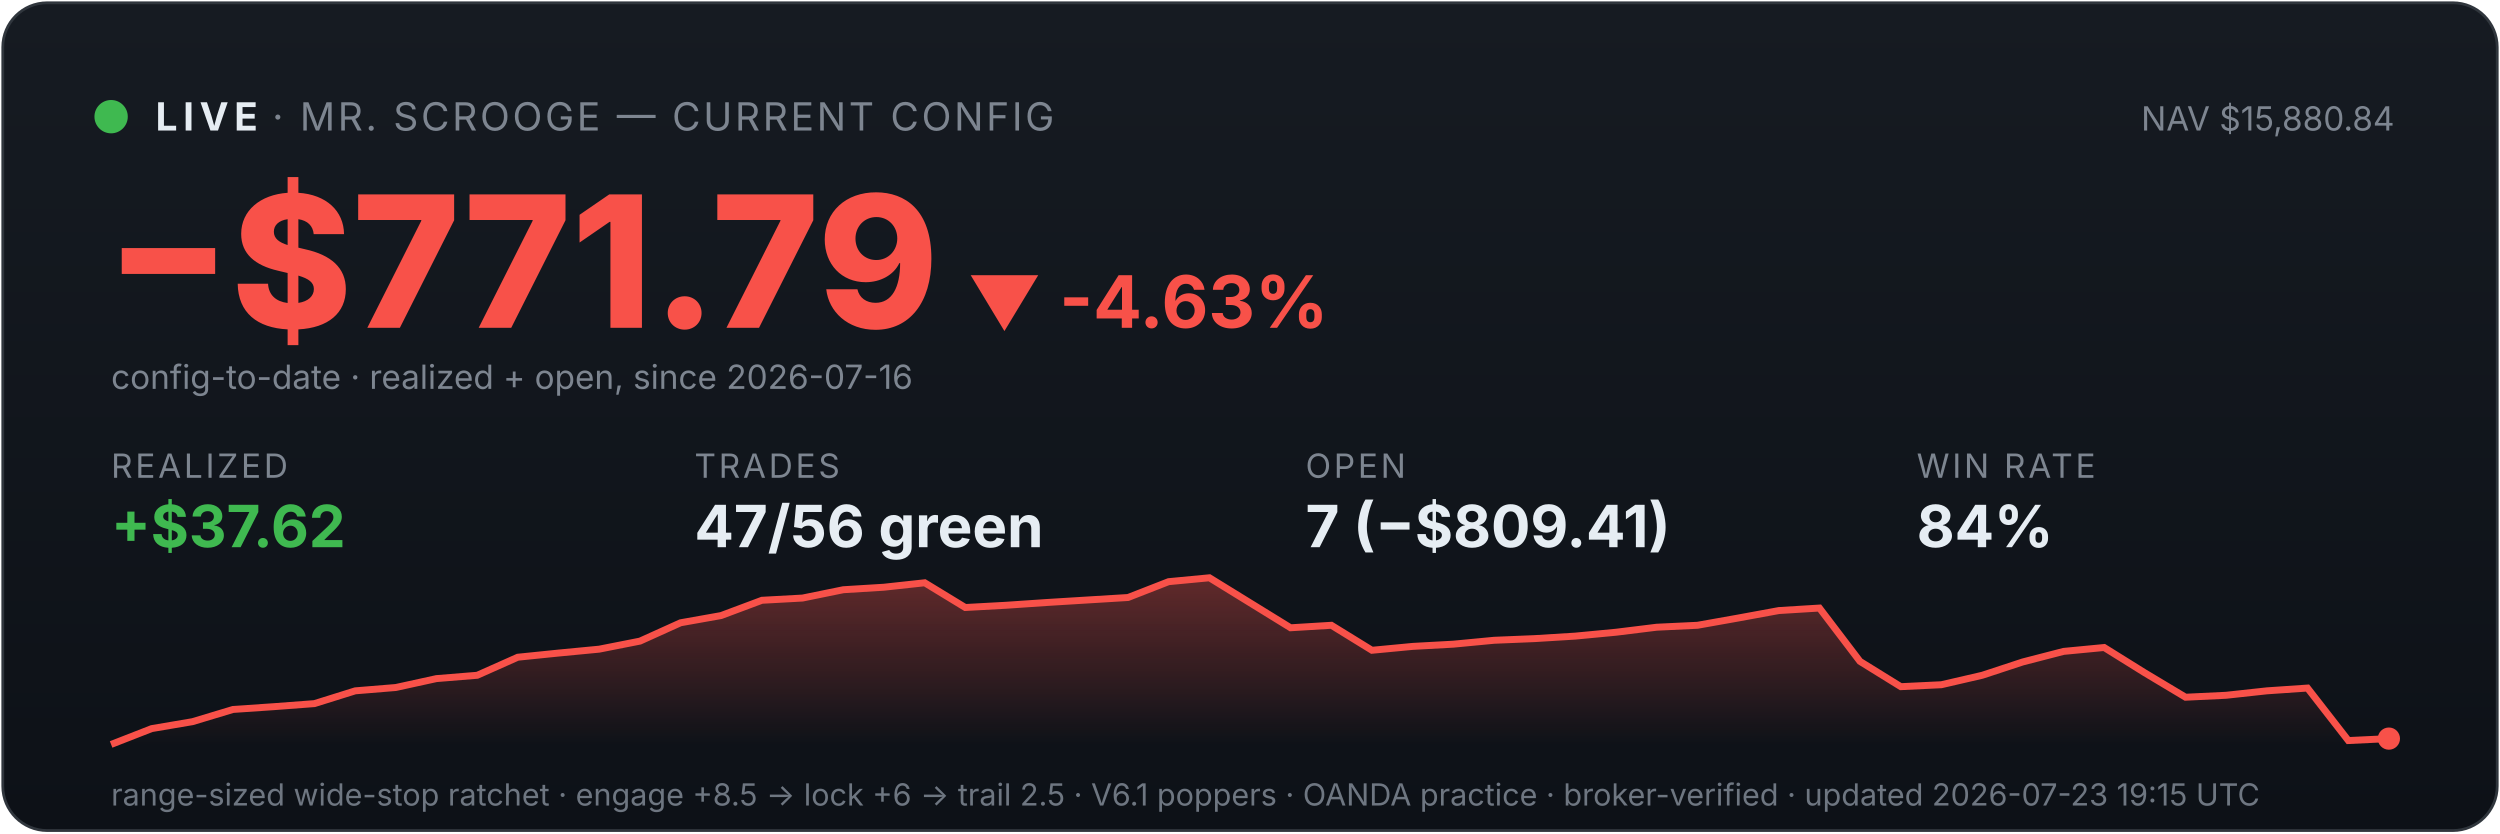
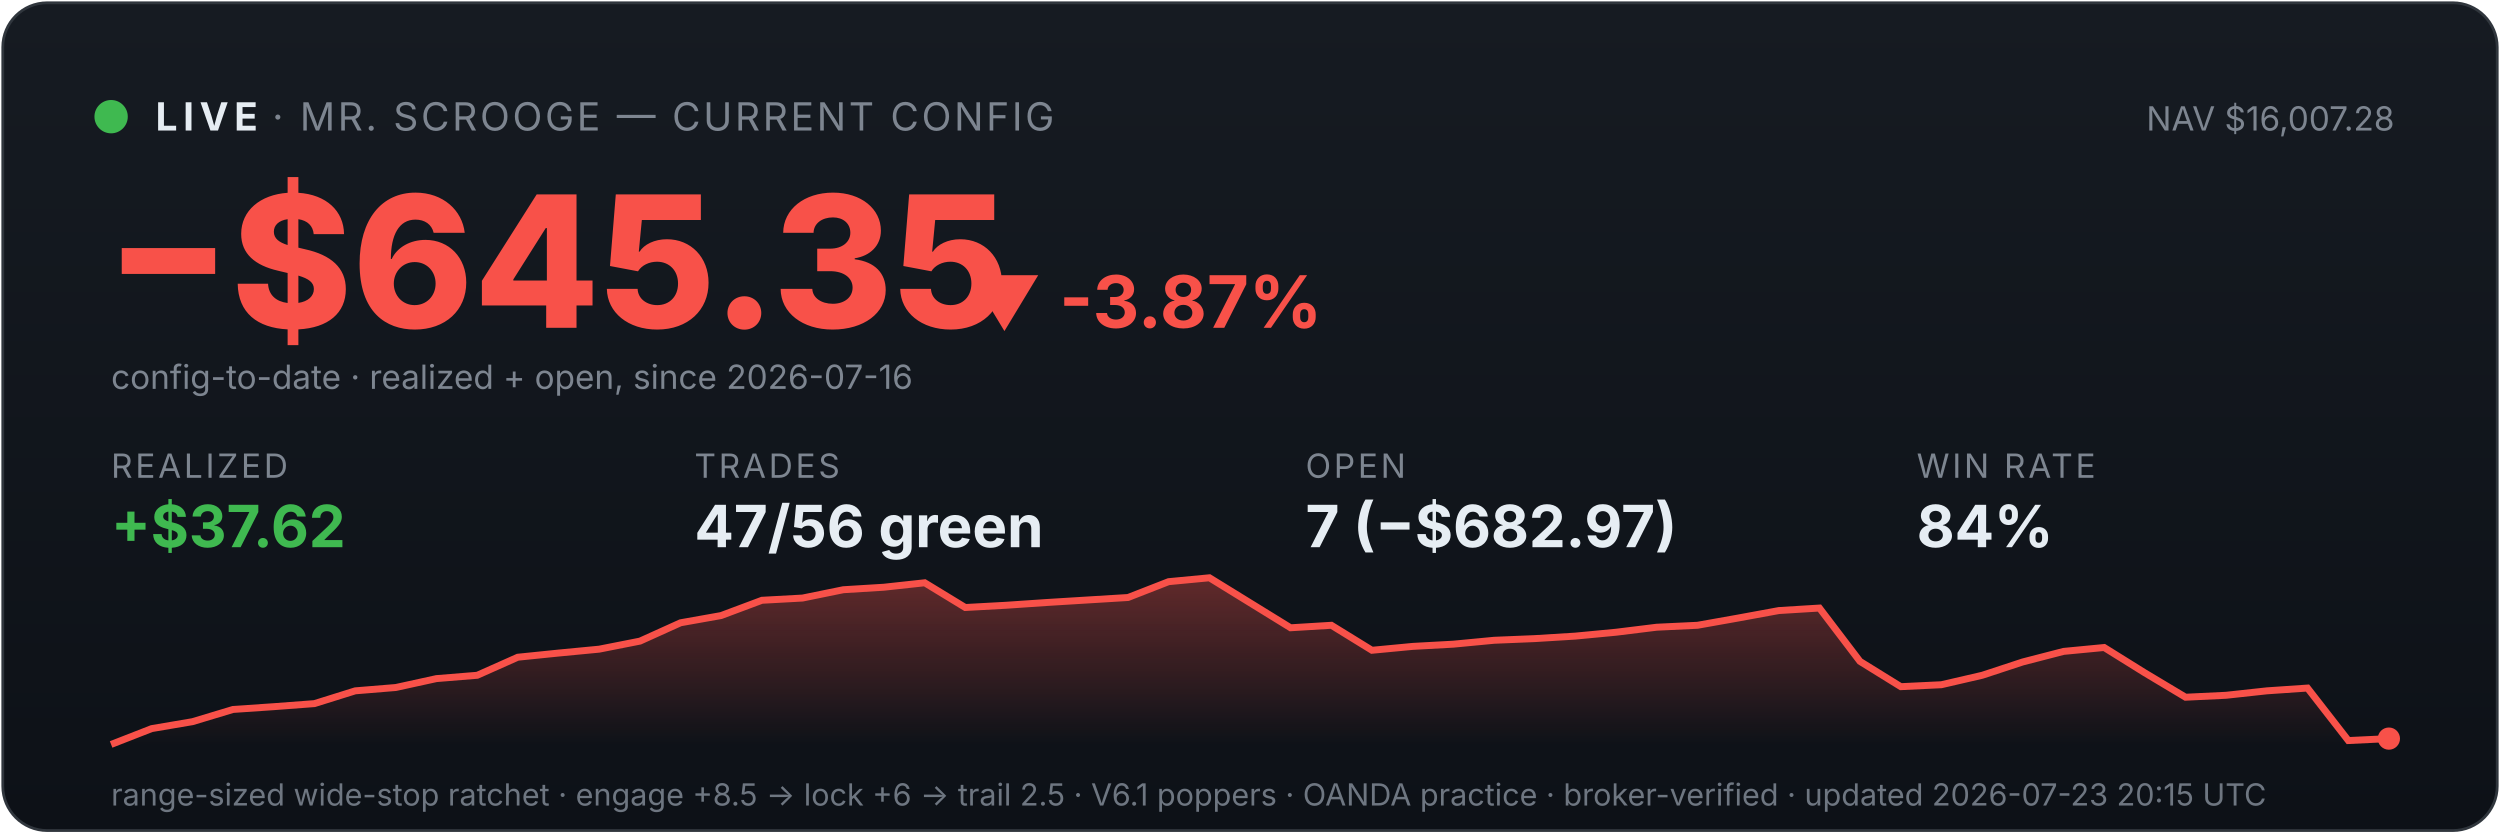
<svg xmlns="http://www.w3.org/2000/svg" viewBox="0 0 900 300" width="100%" font-family="system-ui,-apple-system,sans-serif">
  <defs>
    <linearGradient id="bg" x1="0" y1="0" x2="0" y2="1">
      <stop offset="0" stop-color="#161b22" />
      <stop offset="1" stop-color="#0d1117" />
    </linearGradient>
    <linearGradient id="fill" x1="0" y1="0" x2="0" y2="1">
      <stop offset="0" stop-color="#f85149" stop-opacity="0.35" />
      <stop offset="1" stop-color="#f85149" stop-opacity="0" />
    </linearGradient>
  </defs>
  <rect x="1" y="1" width="898" height="298" rx="16" fill="url(#bg)" stroke="#30363d" />
  <circle cx="40" cy="42" r="6" fill="#3fb950" />
  <text x="56" y="47" font-size="14" font-weight="700" fill="#e6edf3" letter-spacing="2">LIVE</text>
  <text x="98" y="47" font-size="14" fill="#7d8590" letter-spacing="1">· MR. SCROOGE — CURRENT CONFIG</text>
-   <text x="862" y="47" font-size="12" fill="#7d8590" text-anchor="end">NAV $15,880.84</text>
-   <text x="38" y="118" font-size="66" font-weight="800" fill="#f85149">−$771.79</text>
-   <text x="348" y="118" font-size="26" font-weight="700" fill="#f85149">▼ -4.63%</text>
+   <text x="862" y="47" font-size="12" fill="#7d8590" text-anchor="end">NAV $16,007.28</text>
+   <text x="38" y="118" font-size="66" font-weight="800" fill="#f85149">−$645.35</text>
+   <text x="348" y="118" font-size="26" font-weight="700" fill="#f85149">▼ -3.87%</text>
  <text x="40" y="140" font-size="12" fill="#7d8590">config-to-date · realized + open, since 2026-07-16</text>
  <text x="40" y="172" font-family="system-ui,-apple-system,sans-serif" font-size="12" fill="#7d8590" letter-spacing="1">REALIZED</text>
  <text x="40" y="197" font-family="system-ui,-apple-system,sans-serif" font-size="21" font-weight="700" fill="#3fb950">+$37.62</text>
  <text x="250" y="172" font-family="system-ui,-apple-system,sans-serif" font-size="12" fill="#7d8590" letter-spacing="1">TRADES</text>
  <text x="250" y="197" font-family="system-ui,-apple-system,sans-serif" font-size="21" font-weight="700" fill="#e6edf3">47/56 green</text>
  <text x="470" y="172" font-family="system-ui,-apple-system,sans-serif" font-size="12" fill="#7d8590" letter-spacing="1">OPEN</text>
-   <text x="470" y="197" font-family="system-ui,-apple-system,sans-serif" font-size="21" font-weight="700" fill="#e6edf3">7 (−$809.41)</text>
+   <text x="470" y="197" font-family="system-ui,-apple-system,sans-serif" font-size="21" font-weight="700" fill="#e6edf3">7 (−$682.97)</text>
  <text x="690" y="172" font-family="system-ui,-apple-system,sans-serif" font-size="12" fill="#7d8590" letter-spacing="1">WIN RATE</text>
  <text x="690" y="197" font-family="system-ui,-apple-system,sans-serif" font-size="21" font-weight="700" fill="#e6edf3">84%</text>
  <polygon points="40,268 40.0,268.0 54.6,262.3 69.3,259.8 83.9,255.4 98.6,254.4 113.2,253.3 127.9,248.7 142.5,247.5 157.1,244.3 171.8,243.1 186.4,236.6 201.1,235.1 215.7,233.7 230.4,230.8 245.0,224.2 259.6,221.6 274.3,216.1 288.9,215.3 303.6,212.3 318.2,211.4 332.9,209.8 347.5,218.7 362.1,217.9 376.8,216.9 391.4,216.0 406.1,215.1 420.7,209.4 435.4,208.0 450.0,217.0 464.6,226.0 479.3,225.1 493.9,234.1 508.6,232.7 523.2,231.9 537.9,230.5 552.5,229.9 567.1,229.0 581.8,227.6 596.4,225.8 611.1,225.1 625.7,222.5 640.4,219.8 655.0,218.9 669.6,238.1 684.3,247.2 698.9,246.5 713.6,243.1 728.2,238.3 742.9,234.5 757.5,233.1 772.1,242.2 786.8,251.0 801.4,250.3 816.1,248.7 830.7,247.7 845.4,266.6 860.0,265.9 860,268" fill="url(#fill)" />
  <polyline points="40.0,268.0 54.6,262.3 69.3,259.8 83.9,255.4 98.6,254.4 113.2,253.3 127.9,248.7 142.5,247.5 157.1,244.3 171.8,243.1 186.4,236.6 201.1,235.1 215.7,233.7 230.4,230.8 245.0,224.2 259.6,221.6 274.3,216.1 288.9,215.3 303.6,212.3 318.2,211.4 332.9,209.8 347.5,218.7 362.1,217.9 376.8,216.9 391.4,216.0 406.1,215.1 420.7,209.4 435.4,208.0 450.0,217.0 464.6,226.0 479.3,225.1 493.9,234.1 508.6,232.7 523.2,231.9 537.9,230.5 552.5,229.9 567.1,229.0 581.8,227.6 596.4,225.8 611.1,225.1 625.7,222.5 640.4,219.8 655.0,218.9 669.6,238.1 684.3,247.2 698.9,246.5 713.6,243.1 728.2,238.3 742.9,234.5 757.5,233.1 772.1,242.2 786.8,251.0 801.4,250.3 816.1,248.7 830.7,247.7 845.4,266.6 860.0,265.9" fill="none" stroke="#f85149" stroke-width="2.5" />
  <circle cx="860.0" cy="265.9" r="4" fill="#f85149" />
-   <text x="40" y="290" font-size="11" fill="#6e7681">range-sized wide-stop ratchet · engage +8.5 → lock +6 → trail 2.5 · V6.1 poppers · OANDA practice · broker-verified · updated 2026-07-23 19:15 UTC</text>
+   <text x="40" y="290" font-size="11" fill="#6e7681">range-sized wide-stop ratchet · engage +8.5 → lock +6 → trail 2.5 · V6.1 poppers · OANDA practice · broker-verified · updated 2026-07-23 20:15 UTC</text>
</svg>
